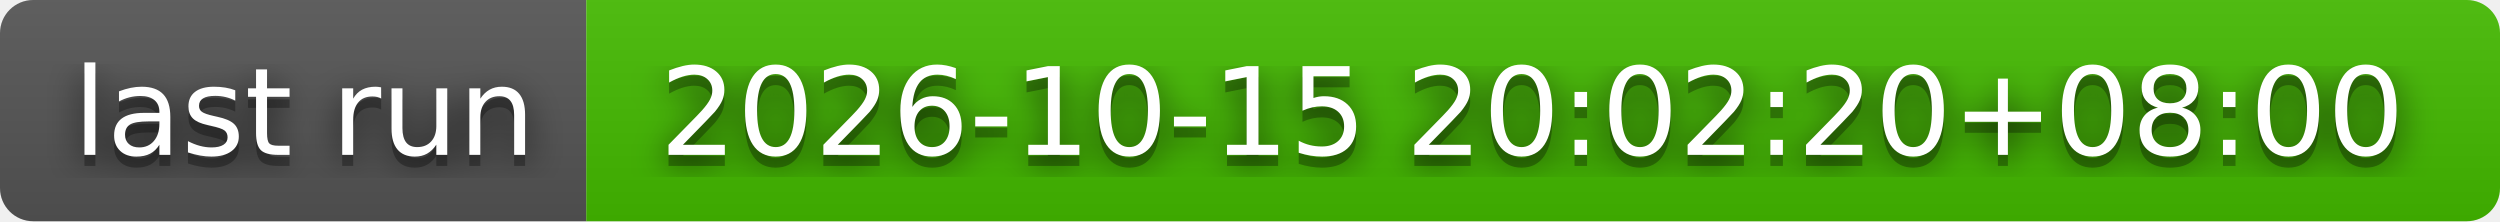
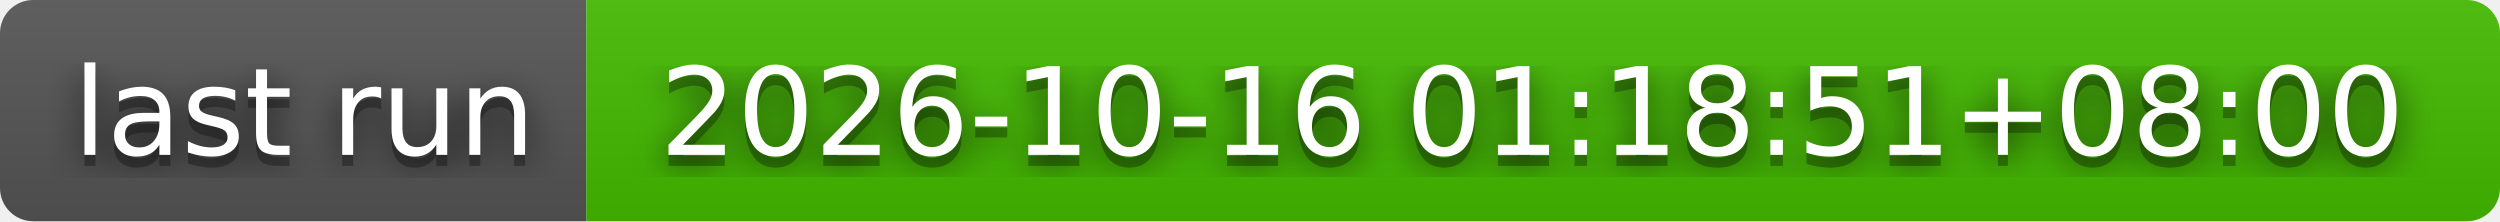
- <svg xmlns="http://www.w3.org/2000/svg" width="226" height="20" role="img" aria-label="last run: 2026-10-15 20:02:20+08:00">
+ <svg xmlns="http://www.w3.org/2000/svg" width="226" height="20" role="img" aria-label="last run: 2026-10-16 01:18:51+08:00">
  <filter id="blur">
    <feGaussianBlur stdDeviation="16" />
  </filter>
  <linearGradient id="s" x2="0" y2="100%">
    <stop offset="0" stop-color="#bbb" stop-opacity=".1" />
    <stop offset="1" stop-opacity=".1" />
  </linearGradient>
  <clipPath id="r">
    <rect width="226" height="20" rx="3" />
  </clipPath>
  <g clip-path="url(#r)">
    <rect width="53" height="20" fill="#555" />
    <rect x="53" width="173" height="20" fill="#4b0" />
    <rect width="226" height="20" fill="url(#s)" />
  </g>
  <g fill="#fff" text-anchor="middle" font-family="Verdana,Geneva,DejaVu Sans,sans-serif" text-rendering="geometricPrecision" font-size="110">
    <g transform="scale(.1)">
      <g aria-hidden="true" fill="#010101">
        <text x="275" y="150" fill-opacity=".8" filter="url(#blur)" textLength="430">last run</text>
        <text x="275" y="150" fill-opacity=".3" textLength="430">last run</text>
      </g>
      <text x="275" y="140" textLength="430">last run</text>
    </g>
    <g transform="scale(.1)">
      <g aria-hidden="true" fill="#010101">
-         <text x="1385" y="150" fill-opacity=".8" filter="url(#blur)" textLength="1630">2026-10-15 20:02:20+08:00</text>
-         <text x="1385" y="150" fill-opacity=".3" textLength="1630">2026-10-15 20:02:20+08:00</text>
+         <text x="1385" y="150" fill-opacity=".8" filter="url(#blur)" textLength="1630">2026-10-16 01:18:51+08:00</text>
+         <text x="1385" y="150" fill-opacity=".3" textLength="1630">2026-10-16 01:18:51+08:00</text>
      </g>
-       <text x="1385" y="140" textLength="1630">2026-10-15 20:02:20+08:00</text>
+       <text x="1385" y="140" textLength="1630">2026-10-16 01:18:51+08:00</text>
    </g>
  </g>
</svg>
